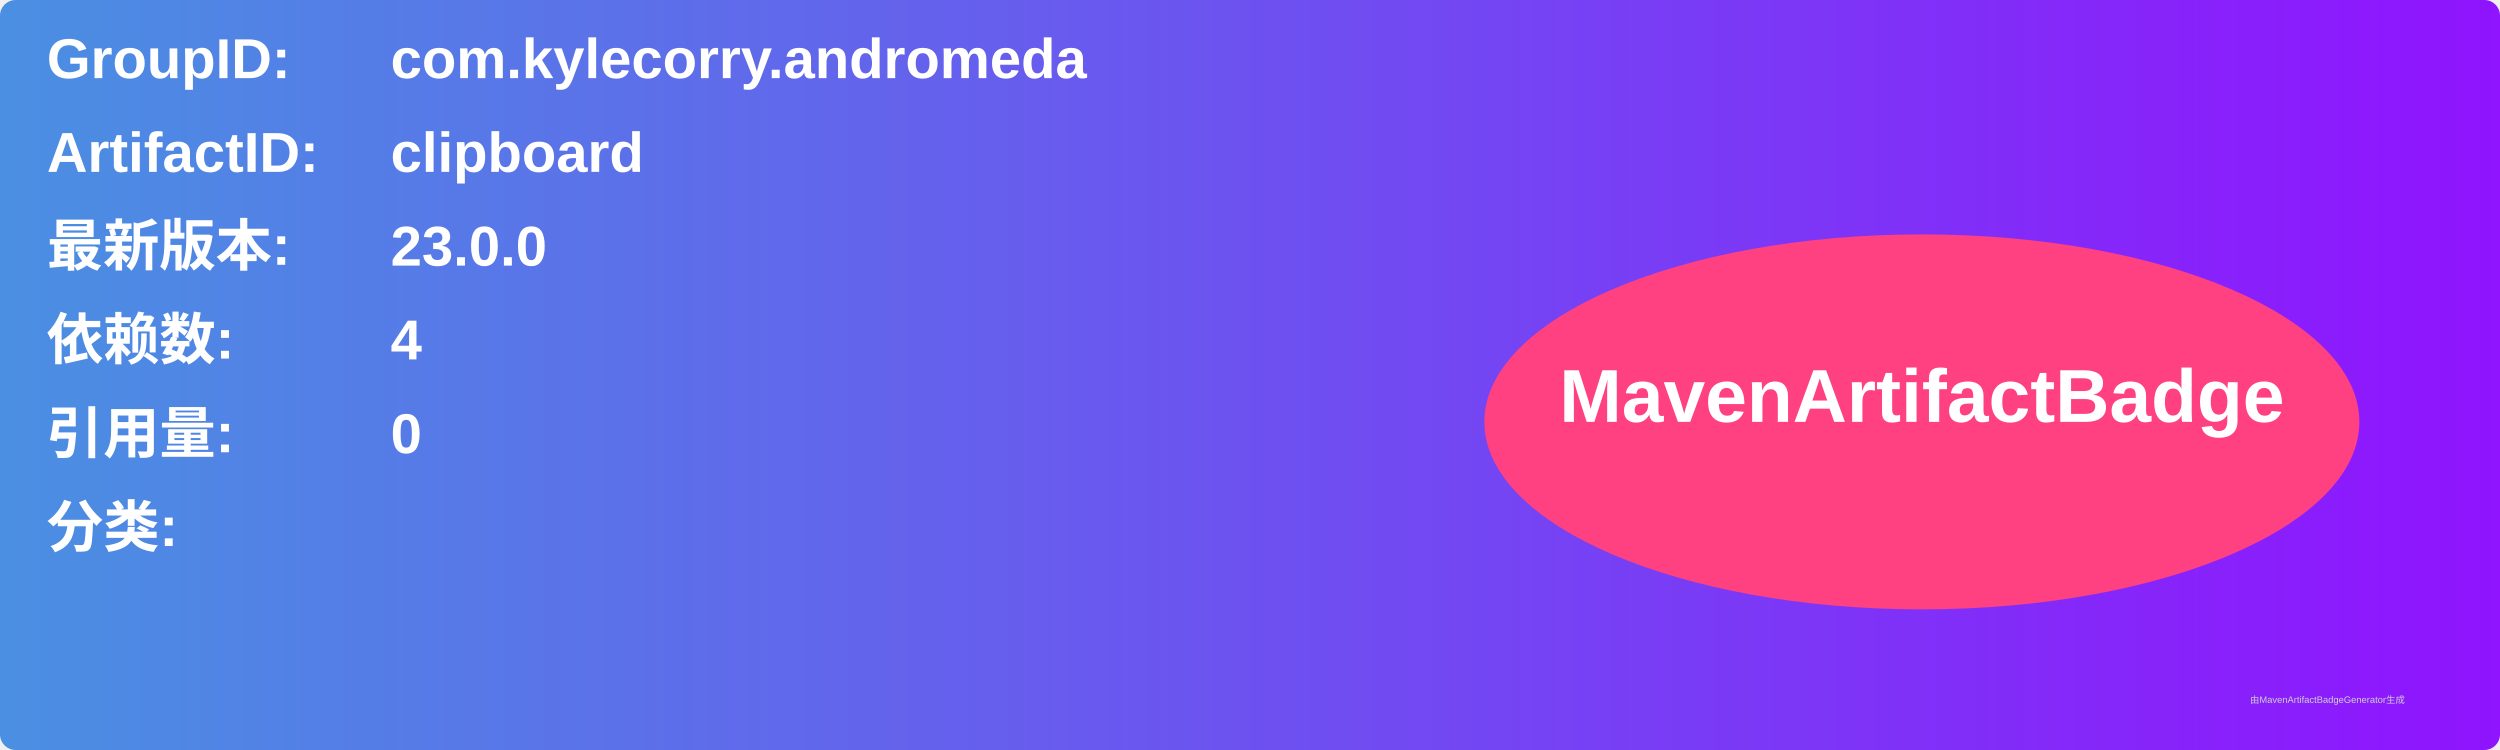
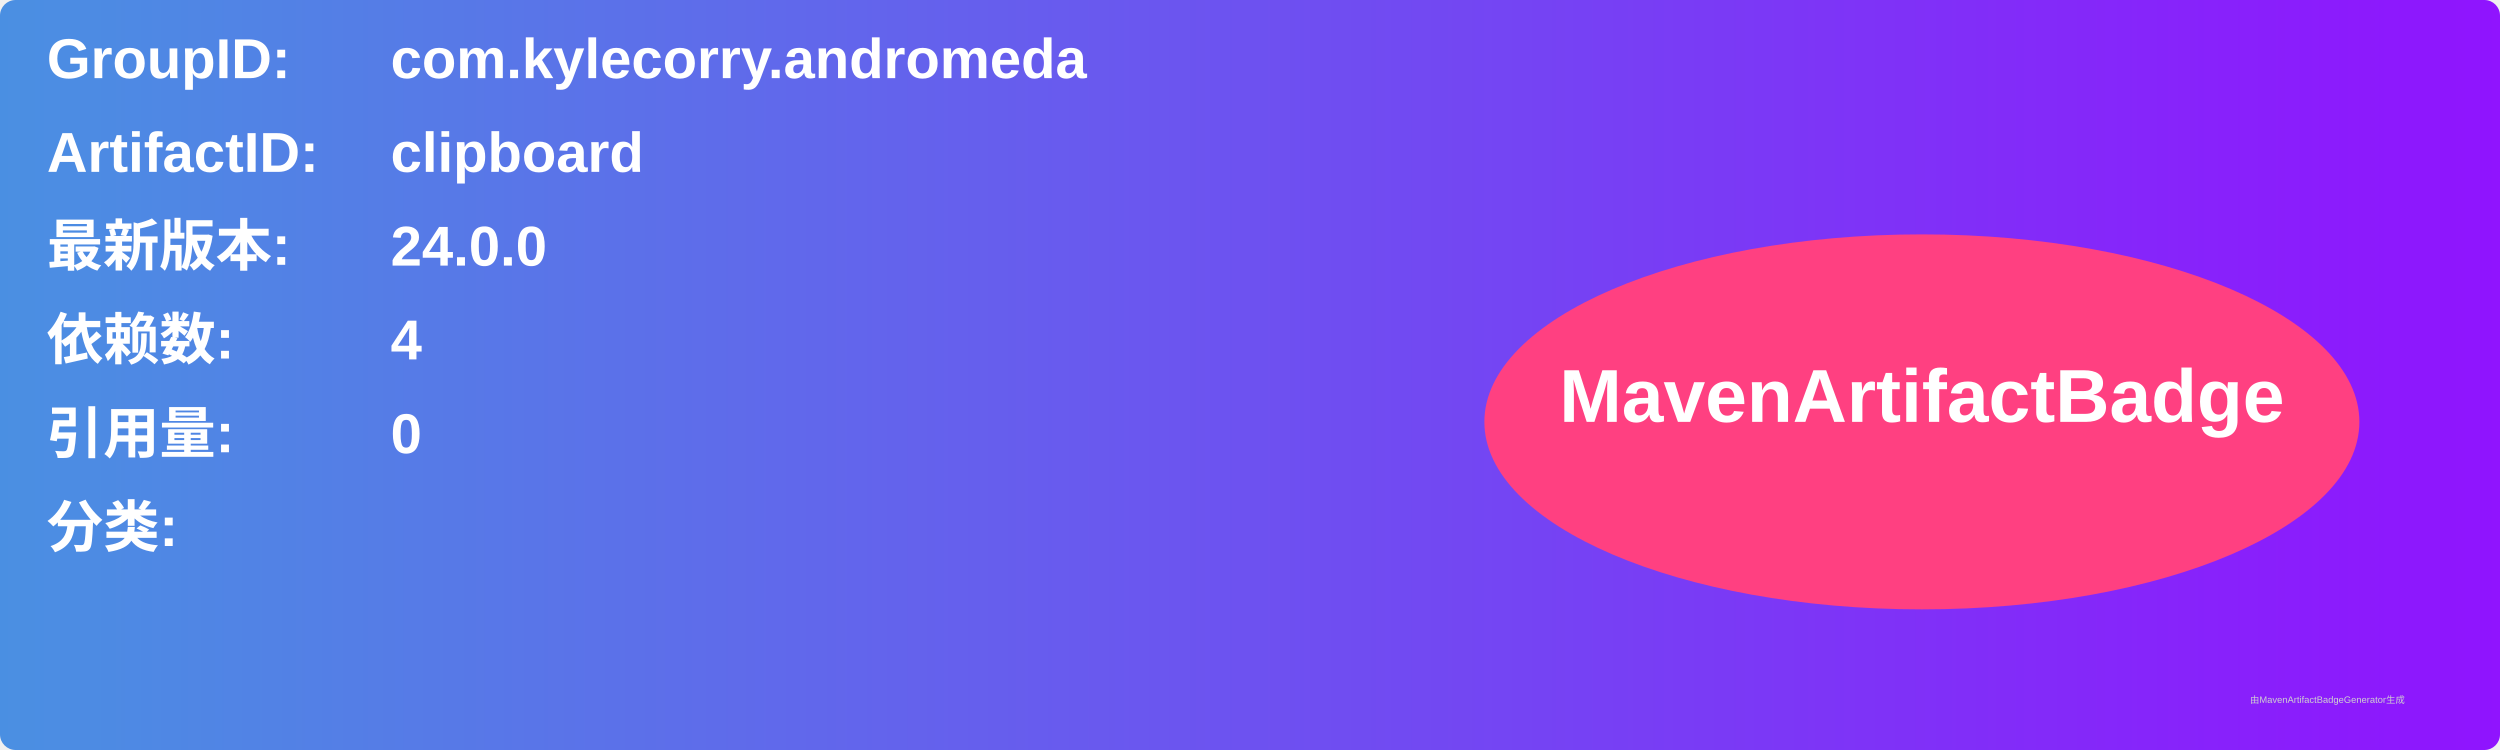
<svg xmlns="http://www.w3.org/2000/svg" width="800" height="240" viewBox="0 0 800 240">
  <linearGradient id="grad" x1="0%" y1="0%" x2="100%" y2="0%">
    <stop offset="0%" stop-color="#4a90e2" />
    <stop offset="100%" stop-color="#9013fe" />
  </linearGradient>
  <rect width="100%" height="100%" rx="5" ry="5" fill="url(#grad)" />
  <g transform="translate(15, 15)">
    <text x="0" y="10" font-family="Arial" font-size="18" fill="white" font-weight="bold" width="260">GroupID:</text>
    <text x="110" y="10" font-family="Arial" font-size="18" fill="white" font-weight="bold" width="460">com.kylecorry.andromeda</text>
    <text x="0" y="40" font-family="Arial" font-size="18" fill="white" font-weight="bold" width="260">ArtifactID:</text>
    <text x="110" y="40" font-family="Arial" font-size="18" fill="white" font-weight="bold" width="460">clipboard</text>
    <text x="0" y="70" font-family="Arial" font-size="18" fill="white" font-weight="bold">最新版本:</text>
    <text x="110" y="70" font-family="Arial" font-size="18" fill="white" font-weight="bold">
-       <tspan font-weight="bold">23.0.0</tspan>
+       <tspan font-weight="bold">24.0.0</tspan>
    </text>
    <text x="0" y="100" font-family="Arial" font-size="18" fill="white" font-weight="bold">依赖数: </text>
    <text x="110" y="100" font-family="Arial" font-size="18" fill="white">
      <tspan font-weight="bold">4</tspan>
    </text>
    <text x="0" y="130" font-family="Arial" font-size="18" fill="white" font-weight="bold">引用量: </text>
    <text x="110" y="130" font-family="Arial" font-size="18" fill="white">
      <tspan font-weight="bold">0</tspan>
    </text>
    <text x="0" y="160" font-family="Arial" font-size="18" fill="white" font-weight="bold">分类:</text>
    <text x="10" y="190" font-family="Arial" font-size="10" fill="white">
      <tspan font-weight="bold" />
    </text>
    <ellipse cx="600" cy="120" rx="140" ry="60" fill="#ff4081" />
    <text x="600" y="120" text-anchor="middle" font-family="Arial" font-size="24" fill="white" font-weight="bold">MavenArtifactBadge</text>
  </g>
  <text x="720" y="225" font-family="Arial" font-size="3" fill="#d0d0d0">由MavenArtifactBadgeGenerator生成</text>
</svg>
